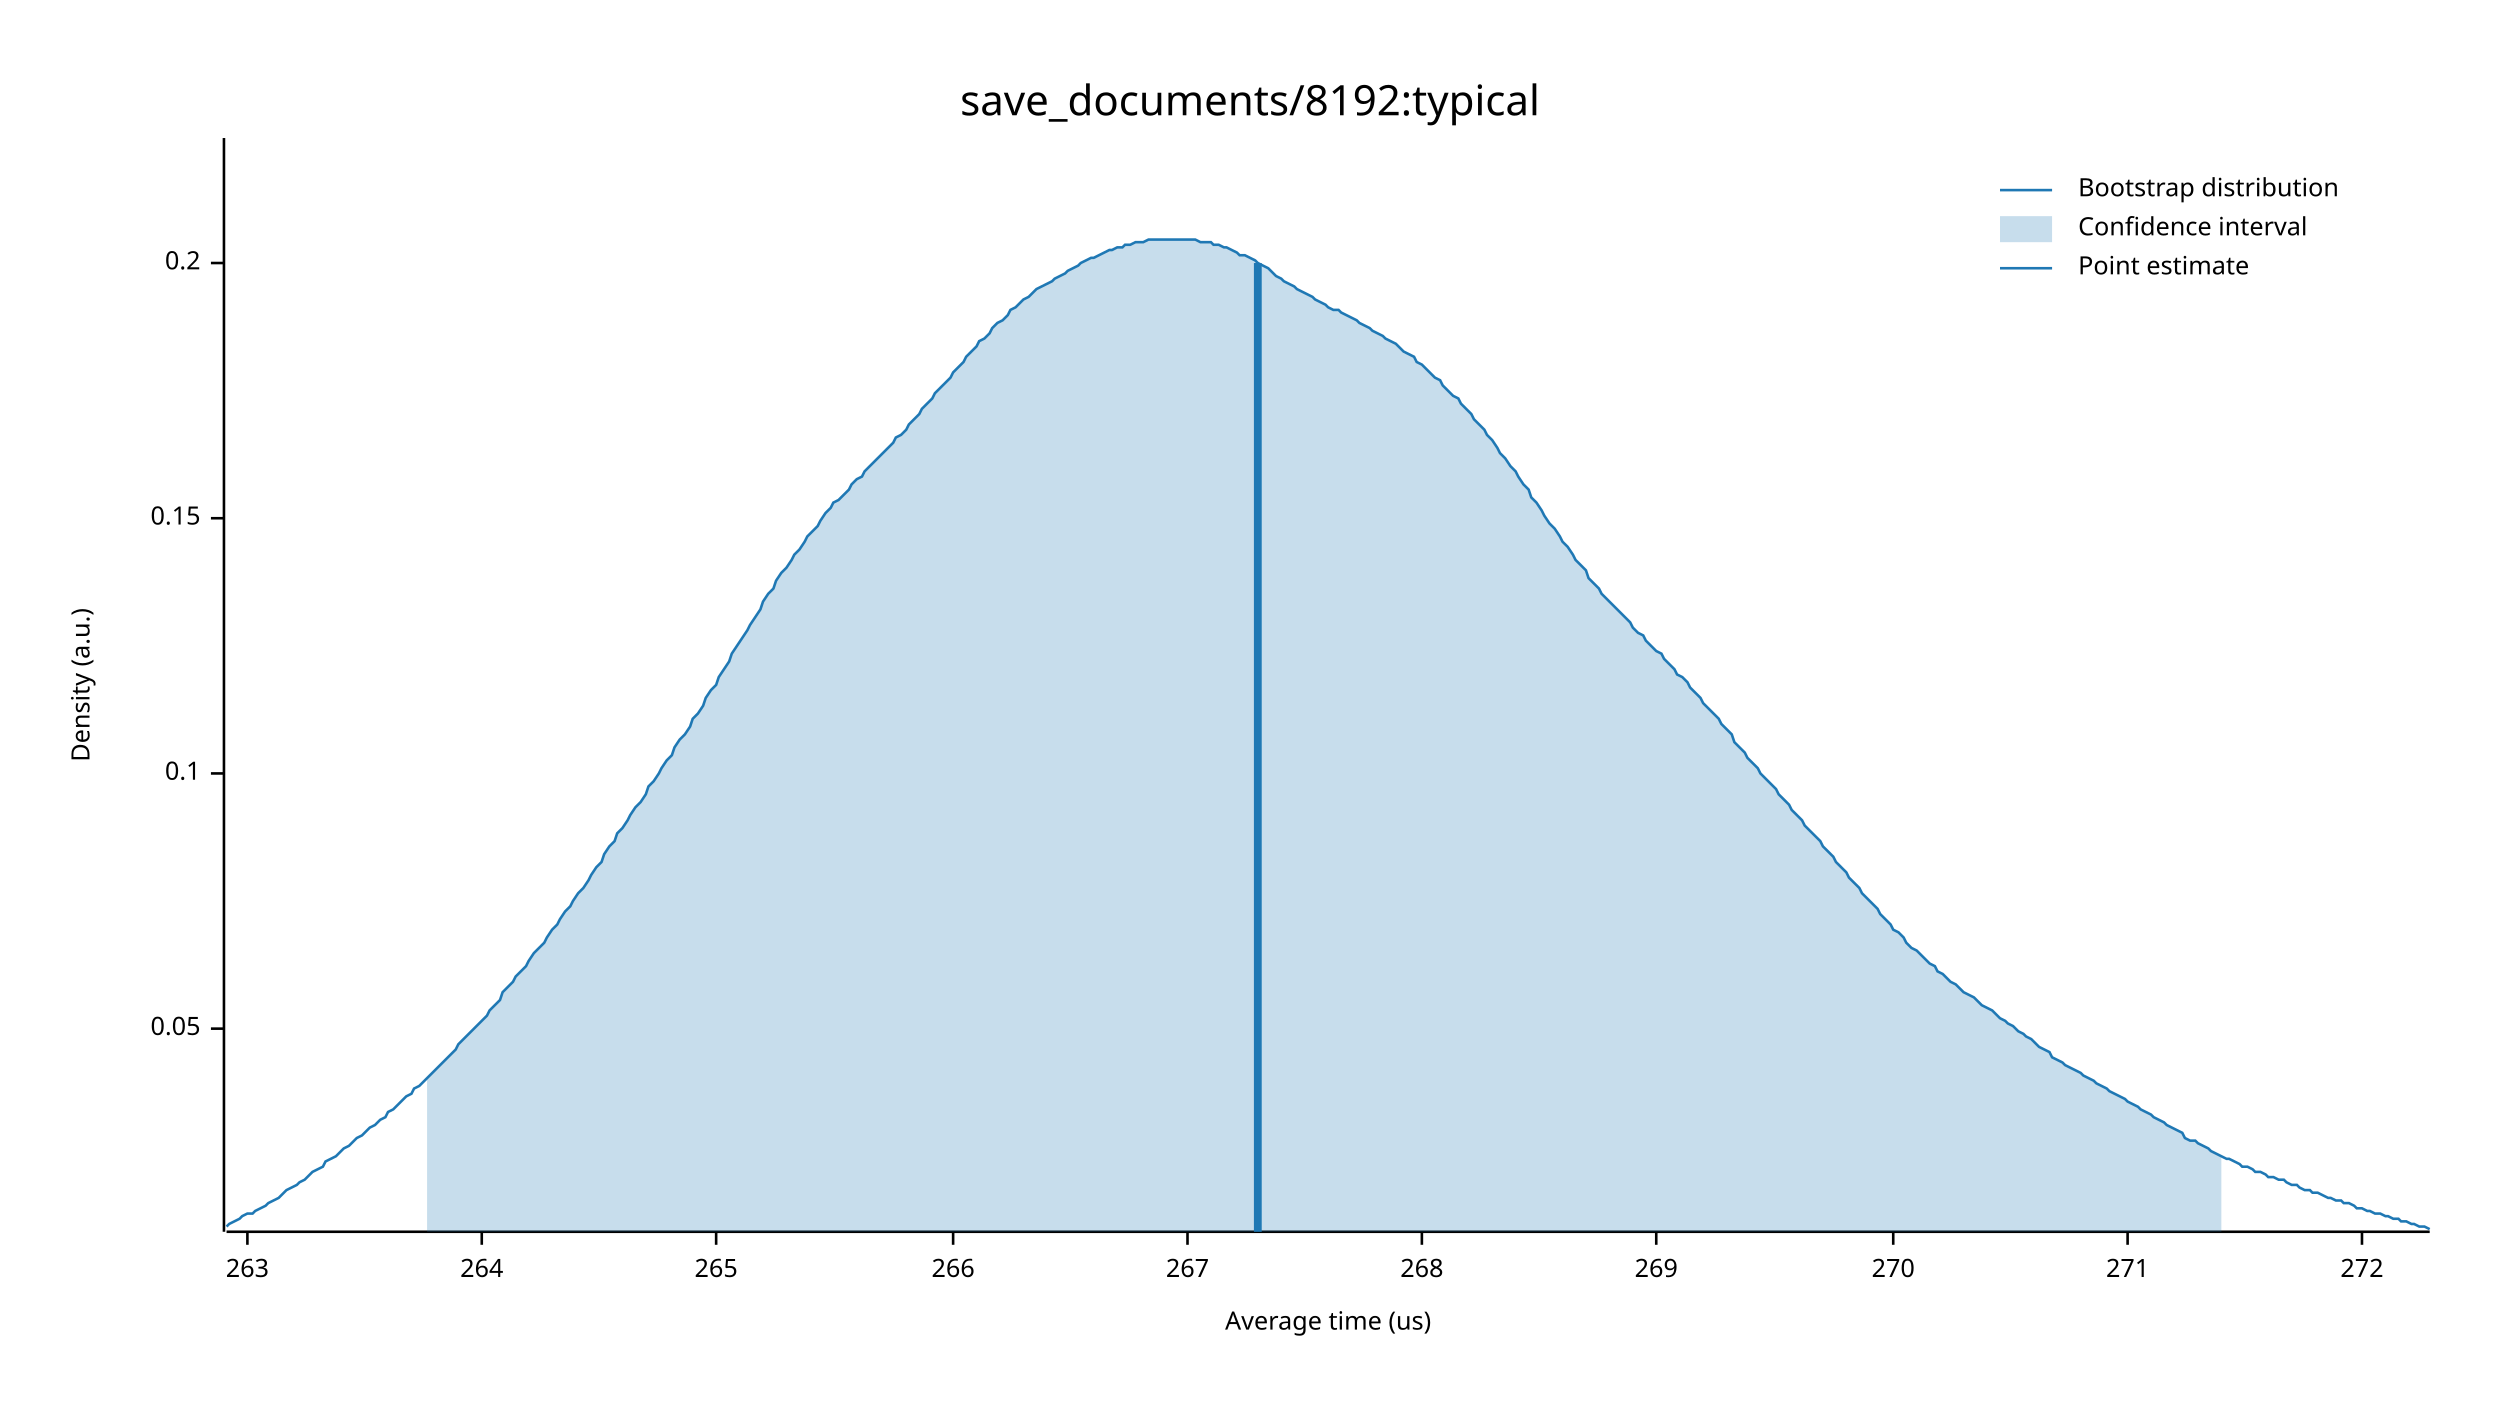
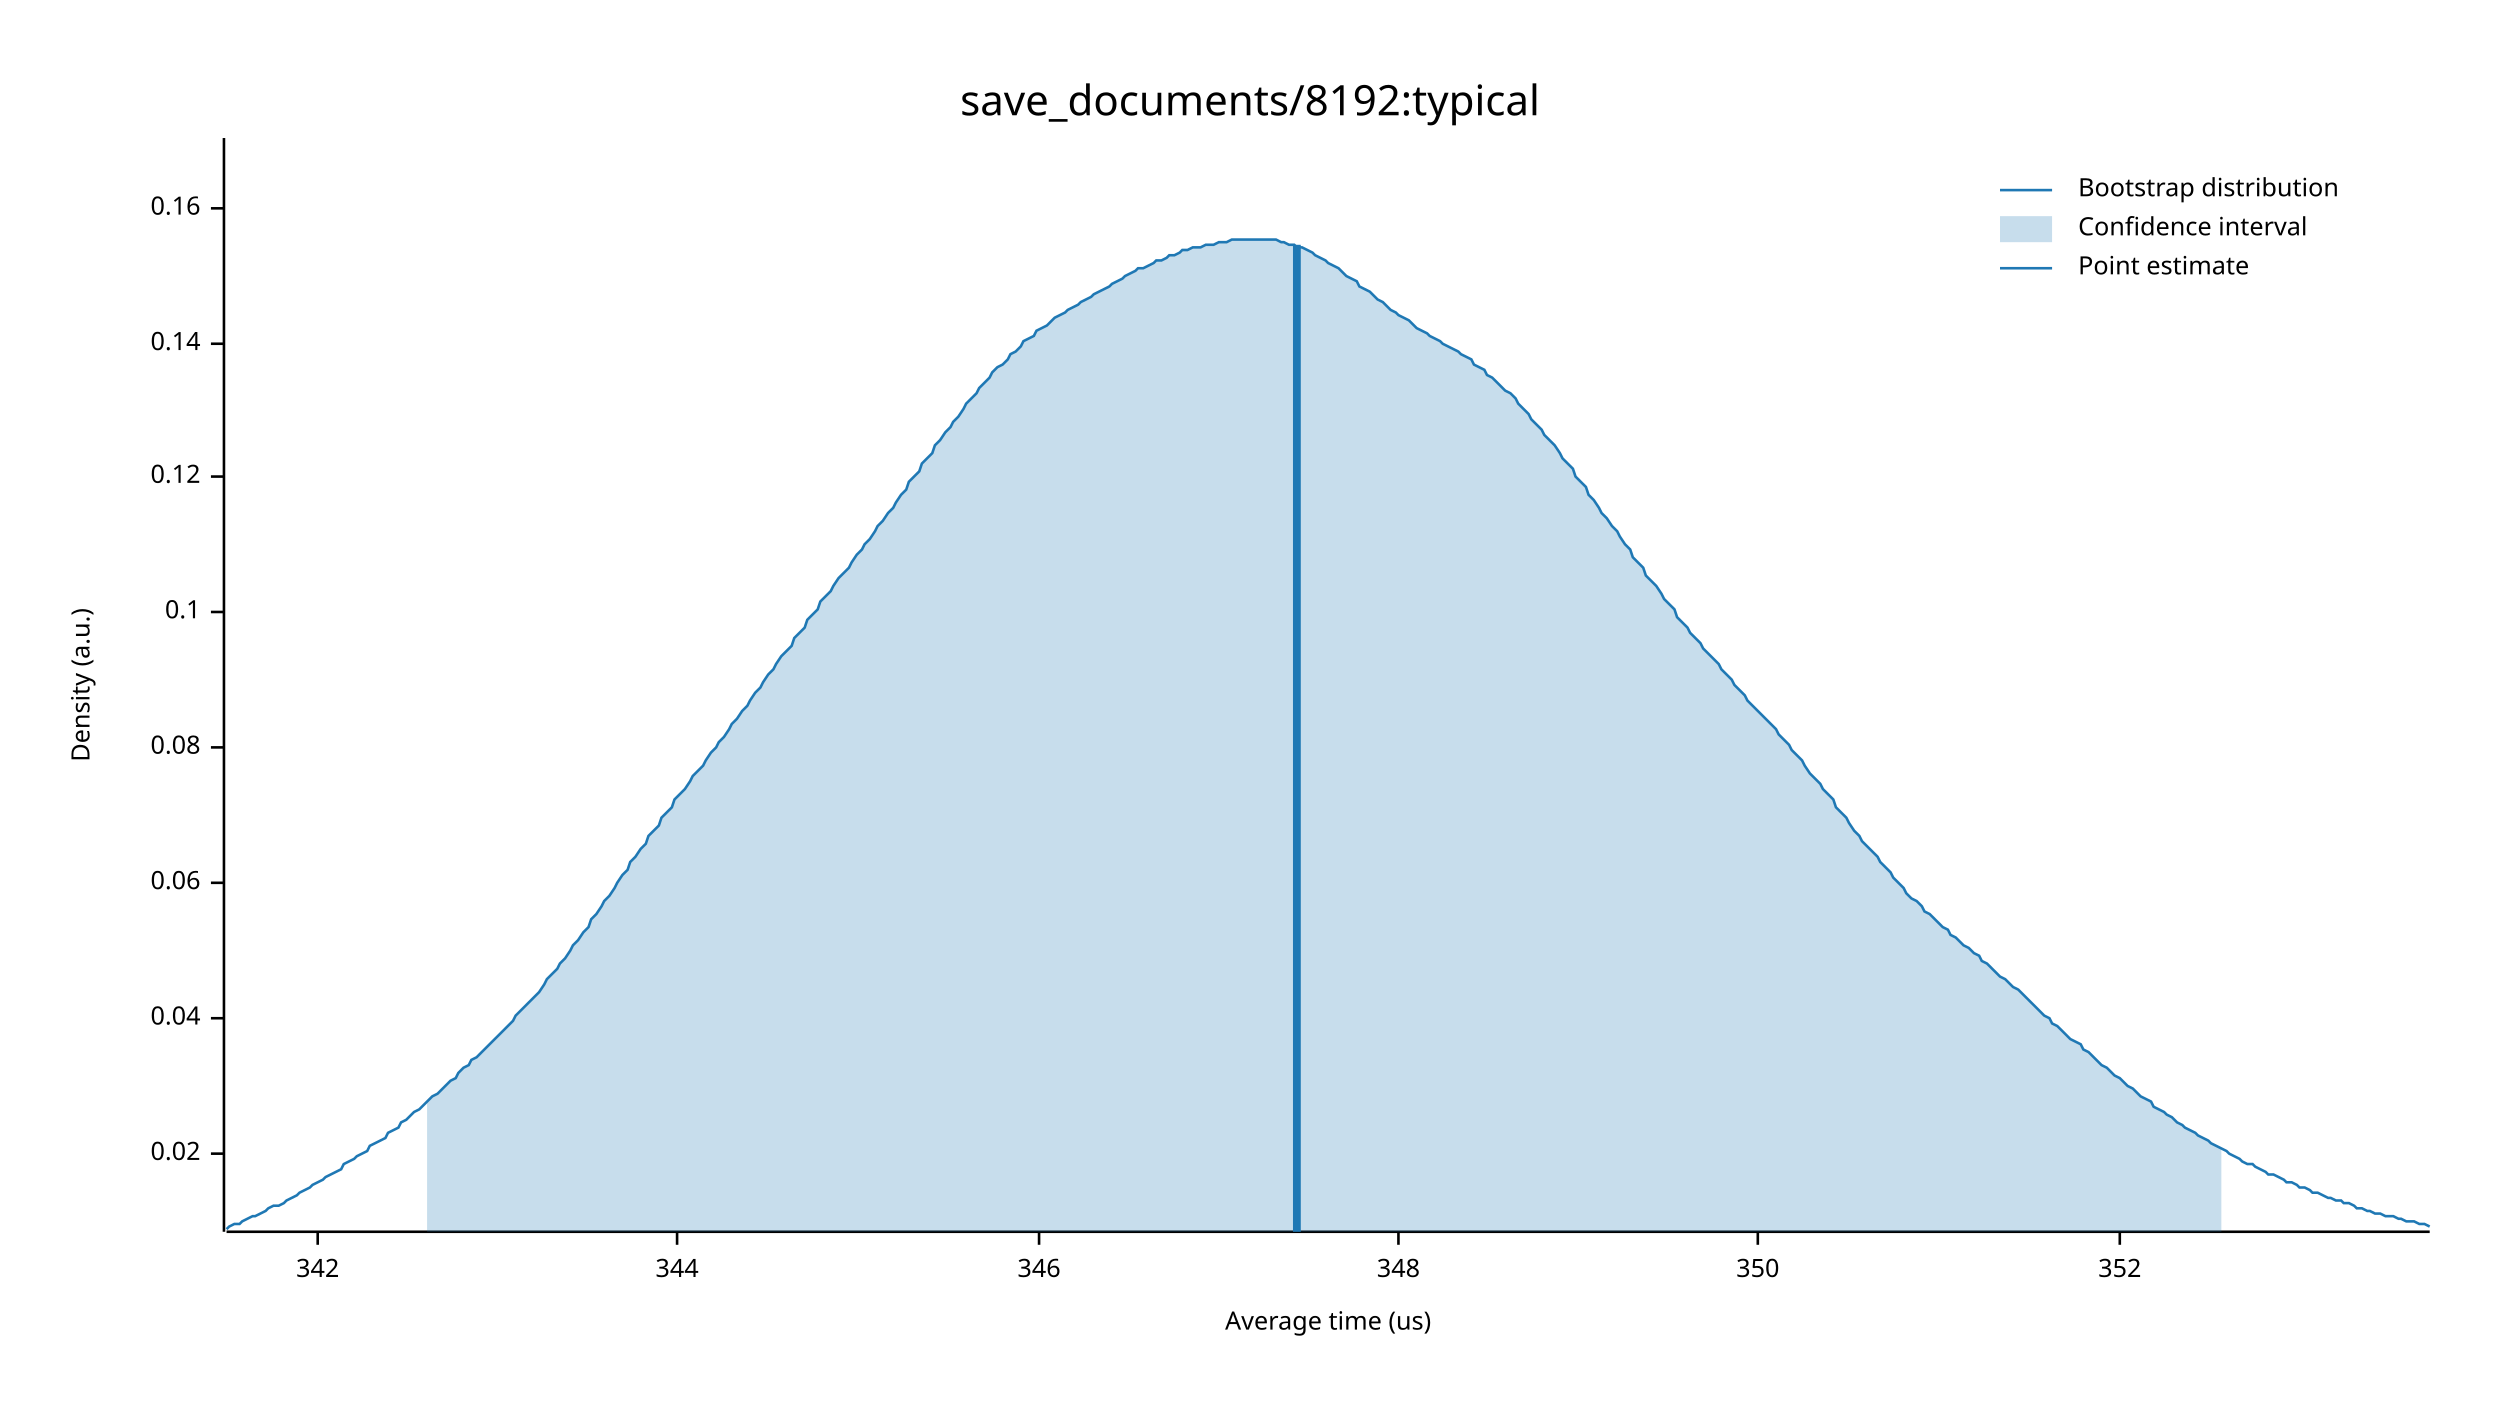
<svg xmlns="http://www.w3.org/2000/svg" width="960" height="540" viewBox="0 0 960 540">
  <text x="480" y="32" dy="0.76em" text-anchor="middle" font-family="sans-serif" font-size="16.129" opacity="1" fill="#000000">
save_documents/8192:typical
</text>
  <text x="27" y="263" dy="0.76em" text-anchor="middle" font-family="sans-serif" font-size="9.677" opacity="1" fill="#000000" transform="rotate(270, 27, 263)">
Density (a.u.)
</text>
  <text x="510" y="513" dy="-0.5ex" text-anchor="middle" font-family="sans-serif" font-size="9.677" opacity="1" fill="#000000">
Average time (us)
</text>
  <polyline fill="none" opacity="1" stroke="#000000" stroke-width="1" points="86,53 86,473 " />
-   <text x="77" y="395" dy="0.5ex" text-anchor="end" font-family="sans-serif" font-size="9.677" opacity="1" fill="#000000">
- 0.05
+   <text x="77" y="443" dy="0.5ex" text-anchor="end" font-family="sans-serif" font-size="9.677" opacity="1" fill="#000000">
+ 0.02
</text>
-   <polyline fill="none" opacity="1" stroke="#000000" stroke-width="1" points="81,395 86,395 " />
-   <text x="77" y="297" dy="0.5ex" text-anchor="end" font-family="sans-serif" font-size="9.677" opacity="1" fill="#000000">
+   <polyline fill="none" opacity="1" stroke="#000000" stroke-width="1" points="81,443 86,443 " />
+   <text x="77" y="391" dy="0.5ex" text-anchor="end" font-family="sans-serif" font-size="9.677" opacity="1" fill="#000000">
+ 0.04
+ </text>
+   <polyline fill="none" opacity="1" stroke="#000000" stroke-width="1" points="81,391 86,391 " />
+   <text x="77" y="339" dy="0.5ex" text-anchor="end" font-family="sans-serif" font-size="9.677" opacity="1" fill="#000000">
+ 0.06
+ </text>
+   <polyline fill="none" opacity="1" stroke="#000000" stroke-width="1" points="81,339 86,339 " />
+   <text x="77" y="287" dy="0.5ex" text-anchor="end" font-family="sans-serif" font-size="9.677" opacity="1" fill="#000000">
+ 0.08
+ </text>
+   <polyline fill="none" opacity="1" stroke="#000000" stroke-width="1" points="81,287 86,287 " />
+   <text x="77" y="235" dy="0.5ex" text-anchor="end" font-family="sans-serif" font-size="9.677" opacity="1" fill="#000000">
0.1
</text>
-   <polyline fill="none" opacity="1" stroke="#000000" stroke-width="1" points="81,297 86,297 " />
-   <text x="77" y="199" dy="0.5ex" text-anchor="end" font-family="sans-serif" font-size="9.677" opacity="1" fill="#000000">
- 0.15
+   <polyline fill="none" opacity="1" stroke="#000000" stroke-width="1" points="81,235 86,235 " />
+   <text x="77" y="183" dy="0.5ex" text-anchor="end" font-family="sans-serif" font-size="9.677" opacity="1" fill="#000000">
+ 0.12
</text>
-   <polyline fill="none" opacity="1" stroke="#000000" stroke-width="1" points="81,199 86,199 " />
-   <text x="77" y="101" dy="0.5ex" text-anchor="end" font-family="sans-serif" font-size="9.677" opacity="1" fill="#000000">
- 0.2
+   <polyline fill="none" opacity="1" stroke="#000000" stroke-width="1" points="81,183 86,183 " />
+   <text x="77" y="132" dy="0.5ex" text-anchor="end" font-family="sans-serif" font-size="9.677" opacity="1" fill="#000000">
+ 0.14
</text>
-   <polyline fill="none" opacity="1" stroke="#000000" stroke-width="1" points="81,101 86,101 " />
+   <polyline fill="none" opacity="1" stroke="#000000" stroke-width="1" points="81,132 86,132 " />
+   <text x="77" y="80" dy="0.5ex" text-anchor="end" font-family="sans-serif" font-size="9.677" opacity="1" fill="#000000">
+ 0.16
+ </text>
+   <polyline fill="none" opacity="1" stroke="#000000" stroke-width="1" points="81,80 86,80 " />
  <polyline fill="none" opacity="1" stroke="#000000" stroke-width="1" points="87,473 933,473 " />
-   <text x="95" y="483" dy="0.76em" text-anchor="middle" font-family="sans-serif" font-size="9.677" opacity="1" fill="#000000">
- 263
+   <text x="122" y="483" dy="0.76em" text-anchor="middle" font-family="sans-serif" font-size="9.677" opacity="1" fill="#000000">
+ 342
</text>
-   <polyline fill="none" opacity="1" stroke="#000000" stroke-width="1" points="95,473 95,478 " />
-   <text x="185" y="483" dy="0.76em" text-anchor="middle" font-family="sans-serif" font-size="9.677" opacity="1" fill="#000000">
- 264
+   <polyline fill="none" opacity="1" stroke="#000000" stroke-width="1" points="122,473 122,478 " />
+   <text x="260" y="483" dy="0.76em" text-anchor="middle" font-family="sans-serif" font-size="9.677" opacity="1" fill="#000000">
+ 344
</text>
-   <polyline fill="none" opacity="1" stroke="#000000" stroke-width="1" points="185,473 185,478 " />
-   <text x="275" y="483" dy="0.76em" text-anchor="middle" font-family="sans-serif" font-size="9.677" opacity="1" fill="#000000">
- 265
+   <polyline fill="none" opacity="1" stroke="#000000" stroke-width="1" points="260,473 260,478 " />
+   <text x="399" y="483" dy="0.76em" text-anchor="middle" font-family="sans-serif" font-size="9.677" opacity="1" fill="#000000">
+ 346
</text>
-   <polyline fill="none" opacity="1" stroke="#000000" stroke-width="1" points="275,473 275,478 " />
-   <text x="366" y="483" dy="0.76em" text-anchor="middle" font-family="sans-serif" font-size="9.677" opacity="1" fill="#000000">
- 266
+   <polyline fill="none" opacity="1" stroke="#000000" stroke-width="1" points="399,473 399,478 " />
+   <text x="537" y="483" dy="0.76em" text-anchor="middle" font-family="sans-serif" font-size="9.677" opacity="1" fill="#000000">
+ 348
</text>
-   <polyline fill="none" opacity="1" stroke="#000000" stroke-width="1" points="366,473 366,478 " />
-   <text x="456" y="483" dy="0.76em" text-anchor="middle" font-family="sans-serif" font-size="9.677" opacity="1" fill="#000000">
- 267
+   <polyline fill="none" opacity="1" stroke="#000000" stroke-width="1" points="537,473 537,478 " />
+   <text x="675" y="483" dy="0.76em" text-anchor="middle" font-family="sans-serif" font-size="9.677" opacity="1" fill="#000000">
+ 350
</text>
-   <polyline fill="none" opacity="1" stroke="#000000" stroke-width="1" points="456,473 456,478 " />
-   <text x="546" y="483" dy="0.76em" text-anchor="middle" font-family="sans-serif" font-size="9.677" opacity="1" fill="#000000">
- 268
+   <polyline fill="none" opacity="1" stroke="#000000" stroke-width="1" points="675,473 675,478 " />
+   <text x="814" y="483" dy="0.76em" text-anchor="middle" font-family="sans-serif" font-size="9.677" opacity="1" fill="#000000">
+ 352
</text>
-   <polyline fill="none" opacity="1" stroke="#000000" stroke-width="1" points="546,473 546,478 " />
-   <text x="636" y="483" dy="0.76em" text-anchor="middle" font-family="sans-serif" font-size="9.677" opacity="1" fill="#000000">
- 269
- </text>
-   <polyline fill="none" opacity="1" stroke="#000000" stroke-width="1" points="636,473 636,478 " />
-   <text x="727" y="483" dy="0.76em" text-anchor="middle" font-family="sans-serif" font-size="9.677" opacity="1" fill="#000000">
- 270
- </text>
-   <polyline fill="none" opacity="1" stroke="#000000" stroke-width="1" points="727,473 727,478 " />
-   <text x="817" y="483" dy="0.76em" text-anchor="middle" font-family="sans-serif" font-size="9.677" opacity="1" fill="#000000">
- 271
- </text>
-   <polyline fill="none" opacity="1" stroke="#000000" stroke-width="1" points="817,473 817,478 " />
-   <text x="907" y="483" dy="0.76em" text-anchor="middle" font-family="sans-serif" font-size="9.677" opacity="1" fill="#000000">
- 272
- </text>
-   <polyline fill="none" opacity="1" stroke="#000000" stroke-width="1" points="907,473 907,478 " />
-   <polyline fill="none" opacity="1" stroke="#1F78B4" stroke-width="1" points="87,471 88,470 90,469 92,468 93,467 95,466 97,466 98,465 100,464 102,463 103,462 105,461 107,460 109,458 110,457 112,456 114,455 115,454 117,453 119,451 120,450 122,449 124,448 125,446 127,445 129,444 131,442 132,441 134,440 136,438 137,437 139,436 141,434 142,433 144,432 146,430 148,429 149,427 151,426 153,424 154,423 156,421 158,420 159,418 161,417 163,415 164,414 166,412 168,410 170,408 171,407 173,405 175,403 176,401 178,399 180,397 181,396 183,394 185,392 187,390 188,388 190,386 192,384 193,381 195,379 197,377 198,375 200,373 202,371 203,369 205,366 207,364 209,362 210,360 212,357 214,355 215,353 217,350 219,348 220,346 222,343 224,341 226,338 227,336 229,333 231,331 232,328 234,325 236,323 237,320 239,318 241,315 242,313 244,310 246,308 248,305 249,302 251,300 253,297 254,295 256,292 258,290 259,287 261,284 263,282 265,279 266,276 268,274 270,271 271,268 273,265 275,263 276,260 278,257 280,254 281,251 283,248 285,245 287,242 288,240 290,237 292,234 293,231 295,228 297,226 298,223 300,220 302,218 304,215 305,213 307,211 309,208 310,206 312,204 314,202 315,200 317,197 319,195 320,193 322,192 324,190 326,188 327,186 329,184 331,183 332,181 334,179 336,177 337,176 339,174 341,172 343,170 344,168 346,167 348,165 349,163 351,161 353,159 354,157 356,155 358,153 359,151 361,149 363,147 365,145 366,143 368,141 370,139 371,137 373,135 375,133 376,131 378,130 380,128 381,126 383,124 385,123 387,121 388,119 390,118 392,116 393,115 395,114 397,112 398,111 400,110 402,109 404,108 405,107 407,106 409,105 410,104 412,103 414,102 415,101 417,100 419,99 420,99 422,98 424,97 426,96 427,96 429,95 431,95 432,94 434,94 436,93 437,93 439,93 441,92 443,92 444,92 446,92 448,92 449,92 451,92 453,92 454,92 456,92 458,92 459,92 461,93 463,93 465,93 466,94 468,94 470,95 471,95 473,96 475,97 476,98 478,98 480,99 482,100 483,101 485,102 487,103 488,104 490,106 492,107 493,108 495,109 497,110 498,111 500,112 502,113 504,114 505,115 507,116 509,117 510,118 512,119 514,119 515,120 517,121 519,122 521,123 522,124 524,125 526,126 527,127 529,128 531,129 532,130 534,131 536,132 537,133 539,135 541,136 543,137 544,139 546,140 548,142 549,143 551,145 553,146 554,148 556,150 558,152 560,153 561,155 563,157 565,159 566,161 568,163 570,165 571,167 573,169 575,172 576,174 578,176 580,179 582,181 583,183 585,186 587,188 588,191 590,193 592,196 593,198 595,201 597,203 599,206 600,208 602,210 604,213 605,215 607,217 609,219 610,222 612,224 614,226 615,228 617,230 619,232 621,234 622,235 624,237 626,239 627,241 629,243 631,244 632,246 634,248 636,250 638,251 639,253 641,255 643,257 644,259 646,260 648,262 649,264 651,266 653,268 654,270 656,272 658,274 660,276 661,278 663,280 665,282 666,285 668,287 670,289 671,291 673,293 675,295 676,297 678,299 680,301 682,303 683,305 685,307 687,309 688,311 690,313 692,315 693,317 695,319 697,321 699,323 700,325 702,327 704,329 705,331 707,333 709,335 710,337 712,339 714,341 715,343 717,345 719,347 721,349 722,351 724,353 726,355 727,357 729,358 731,360 732,362 734,364 736,365 738,367 739,368 741,370 743,371 744,373 746,374 748,376 749,377 751,378 753,380 754,381 756,382 758,383 760,385 761,386 763,387 765,388 766,389 768,391 770,392 771,393 773,394 775,396 777,397 778,398 780,399 782,401 783,402 785,403 787,404 788,406 790,407 792,408 793,409 795,410 797,411 799,412 800,413 802,414 804,415 805,416 807,417 809,418 810,419 812,420 814,421 816,422 817,423 819,424 821,425 822,426 824,427 826,428 827,429 829,430 831,431 832,432 834,433 836,434 838,435 839,437 841,438 843,438 844,439 846,440 848,441 849,442 851,443 853,444 855,445 856,445 858,446 860,447 861,448 863,448 865,449 866,450 868,450 870,451 871,452 873,452 875,453 877,453 878,454 880,455 882,455 883,456 885,457 887,457 888,458 890,458 892,459 894,460 895,460 897,461 899,461 900,462 902,462 904,463 905,464 907,464 909,465 910,465 912,466 914,466 916,467 917,467 919,468 921,468 922,469 924,469 926,470 927,470 929,471 931,471 933,472 " />
-   <polygon opacity="0.25" fill="#1F78B4" points="164,414 166,412 168,410 170,408 171,407 173,405 175,403 176,401 178,399 180,397 181,396 183,394 185,392 187,390 188,388 190,386 192,384 193,381 195,379 197,377 198,375 200,373 202,371 203,369 205,366 207,364 209,362 210,360 212,357 214,355 215,353 217,350 219,348 220,346 222,343 224,341 226,338 227,336 229,333 231,331 232,328 234,325 236,323 237,320 239,318 241,315 242,313 244,310 246,308 248,305 249,302 251,300 253,297 254,295 256,292 258,290 259,287 261,284 263,282 265,279 266,276 268,274 270,271 271,268 273,265 275,263 276,260 278,257 280,254 281,251 283,248 285,245 287,242 288,240 290,237 292,234 293,231 295,228 297,226 298,223 300,220 302,218 304,215 305,213 307,211 309,208 310,206 312,204 314,202 315,200 317,197 319,195 320,193 322,192 324,190 326,188 327,186 329,184 331,183 332,181 334,179 336,177 337,176 339,174 341,172 343,170 344,168 346,167 348,165 349,163 351,161 353,159 354,157 356,155 358,153 359,151 361,149 363,147 365,145 366,143 368,141 370,139 371,137 373,135 375,133 376,131 378,130 380,128 381,126 383,124 385,123 387,121 388,119 390,118 392,116 393,115 395,114 397,112 398,111 400,110 402,109 404,108 405,107 407,106 409,105 410,104 412,103 414,102 415,101 417,100 419,99 420,99 422,98 424,97 426,96 427,96 429,95 431,95 432,94 434,94 436,93 437,93 439,93 441,92 443,92 444,92 446,92 448,92 449,92 451,92 453,92 454,92 456,92 458,92 459,92 461,93 463,93 465,93 466,94 468,94 470,95 471,95 473,96 475,97 476,98 478,98 480,99 482,100 483,101 485,102 487,103 488,104 490,106 492,107 493,108 495,109 497,110 498,111 500,112 502,113 504,114 505,115 507,116 509,117 510,118 512,119 514,119 515,120 517,121 519,122 521,123 522,124 524,125 526,126 527,127 529,128 531,129 532,130 534,131 536,132 537,133 539,135 541,136 543,137 544,139 546,140 548,142 549,143 551,145 553,146 554,148 556,150 558,152 560,153 561,155 563,157 565,159 566,161 568,163 570,165 571,167 573,169 575,172 576,174 578,176 580,179 582,181 583,183 585,186 587,188 588,191 590,193 592,196 593,198 595,201 597,203 599,206 600,208 602,210 604,213 605,215 607,217 609,219 610,222 612,224 614,226 615,228 617,230 619,232 621,234 622,235 624,237 626,239 627,241 629,243 631,244 632,246 634,248 636,250 638,251 639,253 641,255 643,257 644,259 646,260 648,262 649,264 651,266 653,268 654,270 656,272 658,274 660,276 661,278 663,280 665,282 666,285 668,287 670,289 671,291 673,293 675,295 676,297 678,299 680,301 682,303 683,305 685,307 687,309 688,311 690,313 692,315 693,317 695,319 697,321 699,323 700,325 702,327 704,329 705,331 707,333 709,335 710,337 712,339 714,341 715,343 717,345 719,347 721,349 722,351 724,353 726,355 727,357 729,358 731,360 732,362 734,364 736,365 738,367 739,368 741,370 743,371 744,373 746,374 748,376 749,377 751,378 753,380 754,381 756,382 758,383 760,385 761,386 763,387 765,388 766,389 768,391 770,392 771,393 773,394 775,396 777,397 778,398 780,399 782,401 783,402 785,403 787,404 788,406 790,407 792,408 793,409 795,410 797,411 799,412 800,413 802,414 804,415 805,416 807,417 809,418 810,419 812,420 814,421 816,422 817,423 819,424 821,425 822,426 824,427 826,428 827,429 829,430 831,431 832,432 834,433 836,434 838,435 839,437 841,438 843,438 844,439 846,440 848,441 849,442 851,443 853,444 853,473 164,473 " />
-   <polyline fill="none" opacity="1" stroke="#1F78B4" stroke-width="3" points="483,473 483,101 " />
+   <polyline fill="none" opacity="1" stroke="#000000" stroke-width="1" points="814,473 814,478 " />
+   <polyline fill="none" opacity="1" stroke="#1F78B4" stroke-width="1" points="87,472 88,471 90,470 92,470 93,469 95,468 97,467 98,467 100,466 102,465 103,464 105,463 107,463 109,462 110,461 112,460 114,459 115,458 117,457 119,456 120,455 122,454 124,453 125,452 127,451 129,450 131,449 132,447 134,446 136,445 137,444 139,443 141,442 142,440 144,439 146,438 148,437 149,435 151,434 153,433 154,431 156,430 158,428 159,427 161,426 163,424 164,423 166,421 168,420 170,418 171,417 173,415 175,414 176,412 178,410 180,409 181,407 183,406 185,404 187,402 188,401 190,399 192,397 193,396 195,394 197,392 198,390 200,388 202,386 203,385 205,383 207,381 209,378 210,376 212,374 214,372 215,370 217,368 219,365 220,363 222,361 224,358 226,356 227,353 229,351 231,348 232,346 234,344 236,341 237,339 239,336 241,334 242,331 244,329 246,326 248,324 249,321 251,319 253,317 254,314 256,312 258,310 259,307 261,305 263,303 265,300 266,298 268,296 270,294 271,292 273,289 275,287 276,285 278,283 280,280 281,278 283,276 285,273 287,271 288,269 290,266 292,264 293,262 295,259 297,257 298,255 300,252 302,250 304,248 305,245 307,243 309,241 310,238 312,236 314,234 315,231 317,229 319,227 320,225 322,222 324,220 326,218 327,216 329,213 331,211 332,209 334,207 336,204 337,202 339,200 341,197 343,195 344,193 346,190 348,188 349,185 351,183 353,181 354,178 356,176 358,174 359,171 361,169 363,166 365,164 366,162 368,160 370,157 371,155 373,153 375,151 376,149 378,147 380,145 381,143 383,141 385,140 387,138 388,136 390,135 392,133 393,131 395,130 397,129 398,127 400,126 402,125 404,123 405,122 407,121 409,120 410,119 412,118 414,117 415,116 417,115 419,114 420,113 422,112 424,111 426,110 427,109 429,108 431,107 432,106 434,105 436,104 437,103 439,103 441,102 443,101 444,100 446,100 448,99 449,98 451,98 453,97 454,96 456,96 458,95 459,95 461,95 463,94 465,94 466,94 468,93 470,93 471,93 473,92 475,92 476,92 478,92 480,92 482,92 483,92 485,92 487,92 488,92 490,92 492,93 493,93 495,94 497,94 498,95 500,95 502,96 504,97 505,98 507,99 509,100 510,101 512,102 514,103 515,104 517,106 519,107 521,108 522,110 524,111 526,112 527,113 529,115 531,116 532,117 534,119 536,120 537,121 539,122 541,123 543,125 544,126 546,127 548,128 549,129 551,130 553,131 554,132 556,133 558,134 560,135 561,136 563,137 565,138 566,140 568,141 570,142 571,144 573,145 575,147 576,148 578,150 580,151 582,153 583,155 585,157 587,159 588,161 590,163 592,165 593,167 595,169 597,171 599,174 600,176 602,178 604,180 605,183 607,185 609,187 610,190 612,192 614,195 615,197 617,199 619,202 621,204 622,206 624,209 626,211 627,214 629,216 631,218 632,221 634,223 636,225 638,228 639,230 641,232 643,234 644,237 646,239 648,241 649,243 651,245 653,247 654,249 656,251 658,253 660,255 661,257 663,259 665,261 666,263 668,265 670,267 671,269 673,271 675,273 676,274 678,276 680,278 682,280 683,282 685,284 687,286 688,288 690,290 692,292 693,294 695,297 697,299 699,301 700,303 702,305 704,307 705,310 707,312 709,314 710,316 712,319 714,321 715,323 717,325 719,327 721,329 722,331 724,333 726,335 727,337 729,339 731,341 732,343 734,345 736,346 738,348 739,350 741,351 743,353 744,354 746,356 748,357 749,359 751,360 753,362 754,363 756,364 758,366 760,367 761,369 763,370 765,372 766,373 768,375 770,376 771,377 773,379 775,380 777,382 778,383 780,385 782,387 783,388 785,390 787,391 788,393 790,394 792,396 793,397 795,399 797,400 799,401 800,403 802,404 804,406 805,407 807,409 809,410 810,411 812,413 814,414 816,416 817,417 819,418 821,420 822,421 824,422 826,423 827,425 829,426 831,427 832,428 834,429 836,431 838,432 839,433 841,434 843,435 844,436 846,437 848,438 849,439 851,440 853,441 855,442 856,443 858,444 860,445 861,446 863,447 865,447 866,448 868,449 870,450 871,451 873,451 875,452 877,453 878,454 880,454 882,455 883,456 885,456 887,457 888,458 890,458 892,459 894,460 895,460 897,461 899,461 900,462 902,462 904,463 905,464 907,464 909,465 910,465 912,466 914,466 916,467 917,467 919,467 921,468 922,468 924,469 926,469 927,469 929,470 931,470 933,471 " />
+   <polygon opacity="0.25" fill="#1F78B4" points="164,423 166,421 168,420 170,418 171,417 173,415 175,414 176,412 178,410 180,409 181,407 183,406 185,404 187,402 188,401 190,399 192,397 193,396 195,394 197,392 198,390 200,388 202,386 203,385 205,383 207,381 209,378 210,376 212,374 214,372 215,370 217,368 219,365 220,363 222,361 224,358 226,356 227,353 229,351 231,348 232,346 234,344 236,341 237,339 239,336 241,334 242,331 244,329 246,326 248,324 249,321 251,319 253,317 254,314 256,312 258,310 259,307 261,305 263,303 265,300 266,298 268,296 270,294 271,292 273,289 275,287 276,285 278,283 280,280 281,278 283,276 285,273 287,271 288,269 290,266 292,264 293,262 295,259 297,257 298,255 300,252 302,250 304,248 305,245 307,243 309,241 310,238 312,236 314,234 315,231 317,229 319,227 320,225 322,222 324,220 326,218 327,216 329,213 331,211 332,209 334,207 336,204 337,202 339,200 341,197 343,195 344,193 346,190 348,188 349,185 351,183 353,181 354,178 356,176 358,174 359,171 361,169 363,166 365,164 366,162 368,160 370,157 371,155 373,153 375,151 376,149 378,147 380,145 381,143 383,141 385,140 387,138 388,136 390,135 392,133 393,131 395,130 397,129 398,127 400,126 402,125 404,123 405,122 407,121 409,120 410,119 412,118 414,117 415,116 417,115 419,114 420,113 422,112 424,111 426,110 427,109 429,108 431,107 432,106 434,105 436,104 437,103 439,103 441,102 443,101 444,100 446,100 448,99 449,98 451,98 453,97 454,96 456,96 458,95 459,95 461,95 463,94 465,94 466,94 468,93 470,93 471,93 473,92 475,92 476,92 478,92 480,92 482,92 483,92 485,92 487,92 488,92 490,92 492,93 493,93 495,94 497,94 498,95 500,95 502,96 504,97 505,98 507,99 509,100 510,101 512,102 514,103 515,104 517,106 519,107 521,108 522,110 524,111 526,112 527,113 529,115 531,116 532,117 534,119 536,120 537,121 539,122 541,123 543,125 544,126 546,127 548,128 549,129 551,130 553,131 554,132 556,133 558,134 560,135 561,136 563,137 565,138 566,140 568,141 570,142 571,144 573,145 575,147 576,148 578,150 580,151 582,153 583,155 585,157 587,159 588,161 590,163 592,165 593,167 595,169 597,171 599,174 600,176 602,178 604,180 605,183 607,185 609,187 610,190 612,192 614,195 615,197 617,199 619,202 621,204 622,206 624,209 626,211 627,214 629,216 631,218 632,221 634,223 636,225 638,228 639,230 641,232 643,234 644,237 646,239 648,241 649,243 651,245 653,247 654,249 656,251 658,253 660,255 661,257 663,259 665,261 666,263 668,265 670,267 671,269 673,271 675,273 676,274 678,276 680,278 682,280 683,282 685,284 687,286 688,288 690,290 692,292 693,294 695,297 697,299 699,301 700,303 702,305 704,307 705,310 707,312 709,314 710,316 712,319 714,321 715,323 717,325 719,327 721,329 722,331 724,333 726,335 727,337 729,339 731,341 732,343 734,345 736,346 738,348 739,350 741,351 743,353 744,354 746,356 748,357 749,359 751,360 753,362 754,363 756,364 758,366 760,367 761,369 763,370 765,372 766,373 768,375 770,376 771,377 773,379 775,380 777,382 778,383 780,385 782,387 783,388 785,390 787,391 788,393 790,394 792,396 793,397 795,399 797,400 799,401 800,403 802,404 804,406 805,407 807,409 809,410 810,411 812,413 814,414 816,416 817,417 819,418 821,420 822,421 824,422 826,423 827,425 829,426 831,427 832,428 834,429 836,431 838,432 839,433 841,434 843,435 844,436 846,437 848,438 849,439 851,440 853,441 853,473 164,473 " />
+   <polyline fill="none" opacity="1" stroke="#1F78B4" stroke-width="3" points="498,473 498,94 " />
  <text x="798" y="68" dy="0.76em" text-anchor="start" font-family="sans-serif" font-size="9.677" opacity="1" fill="#000000">
Bootstrap distribution
</text>
  <text x="798" y="83" dy="0.76em" text-anchor="start" font-family="sans-serif" font-size="9.677" opacity="1" fill="#000000">
Confidence interval
</text>
  <text x="798" y="98" dy="0.76em" text-anchor="start" font-family="sans-serif" font-size="9.677" opacity="1" fill="#000000">
Point estimate
</text>
  <polyline fill="none" opacity="1" stroke="#1F78B4" stroke-width="1" points="768,73 788,73 " />
  <rect x="768" y="83" width="20" height="10" opacity="0.25" fill="#1F78B4" stroke="none" />
  <polyline fill="none" opacity="1" stroke="#1F78B4" stroke-width="1" points="768,103 788,103 " />
</svg>
